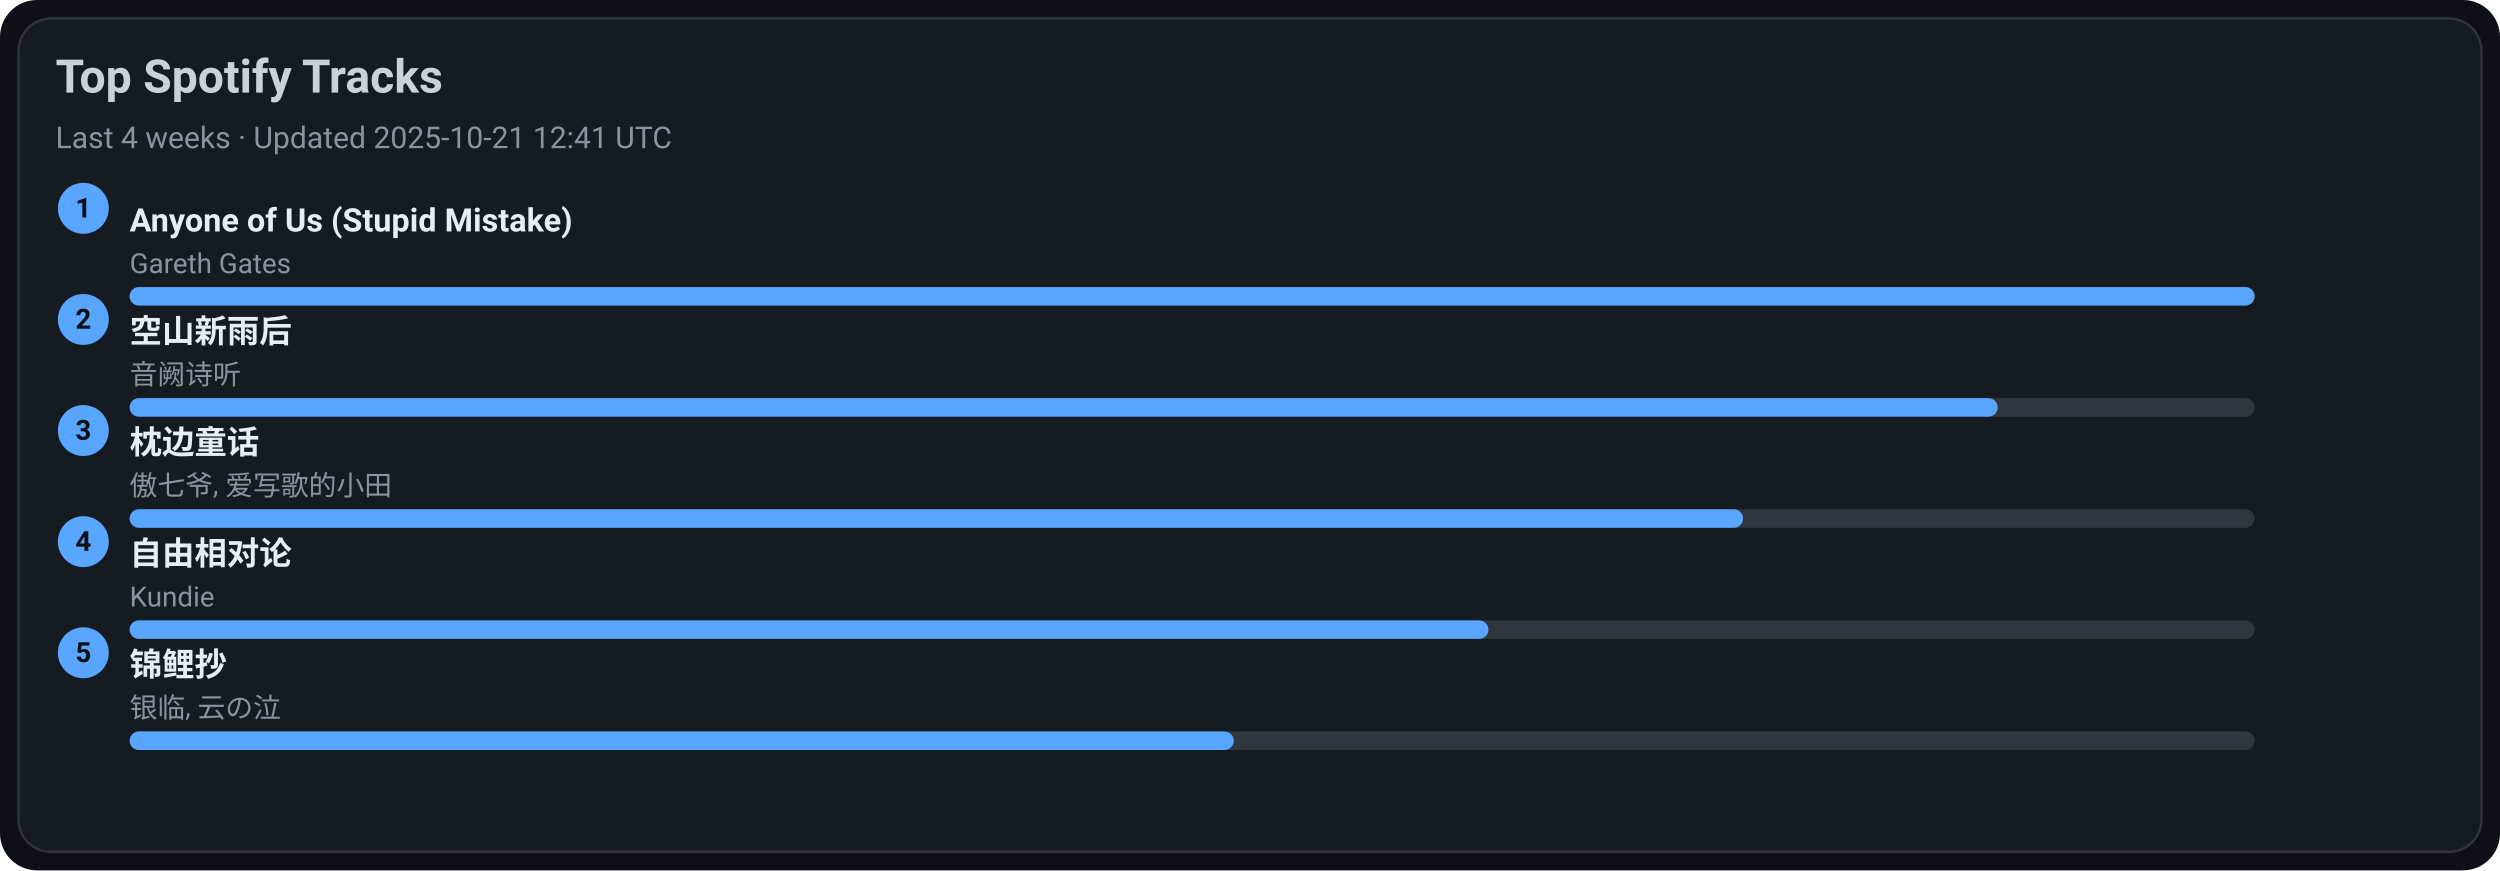
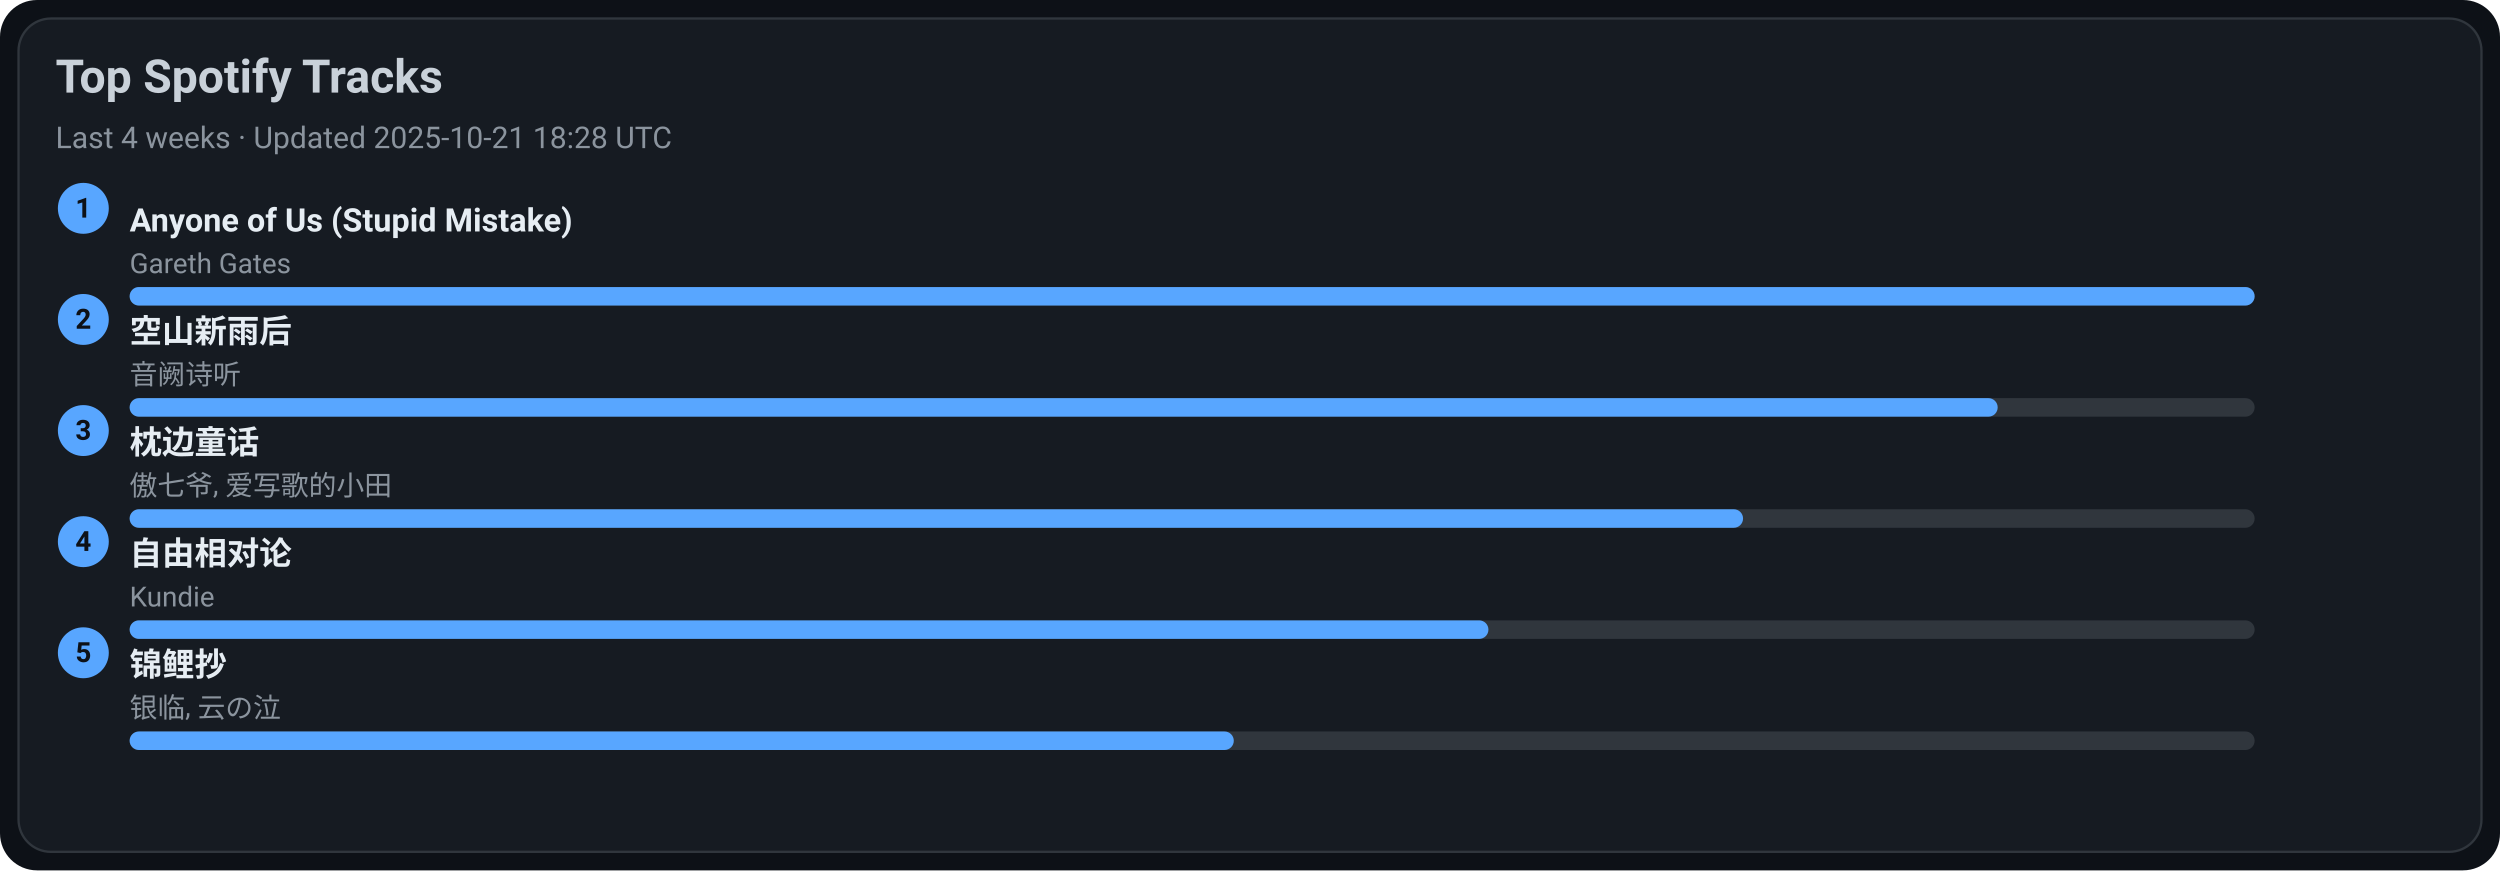
<svg xmlns="http://www.w3.org/2000/svg" width="1080" height="376" viewBox="0 0 1080 376">
  <style>text{font-family:-apple-system,BlinkMacSystemFont,Segoe UI,Roboto,Ubuntu,Helvetica Neue,Arial,Noto Sans,sans-serif}</style>
  <rect width="1080" height="376" rx="16" fill="#0d1117" />
  <rect x="8" y="8" width="1064" height="360" rx="14" fill="#161b22" stroke="#30363d" />
  <text x="24" y="40" font-size="20" fill="#c9d1d9" font-weight="600">Top Spotify Tracks</text>
-   <text x="24" y="64" font-size="13" fill="#8b949e">Last 4 weeks · Updated 2025-10-21 12:41 UTC</text>
+   <text x="24" y="64" font-size="13" fill="#8b949e">Last 4 weeks · Updated 2025-10-21 18:28 UTC</text>
  <circle cx="36" cy="90" r="11" fill="#58a6ff" />
  <text x="36" y="94" text-anchor="middle" font-size="12" fill="#0d1117" font-weight="700">1</text>
  <a href="https://open.spotify.com/track/7KZo8AI9F3Vnn3FXEYBL9f" target="_blank" rel="noopener noreferrer">
    <text x="56" y="100" font-size="14" fill="#e6edf3" font-weight="600">Anyone of Us (Stupid Mistake)</text>
  </a>
  <text x="56" y="118" font-size="12" fill="#8b949e">Gareth Gates</text>
  <rect x="56" y="124" width="918" height="8" rx="4" fill="#30363d" />
  <rect x="56" y="124" width="918" height="8" rx="4" fill="#58a6ff" />
  <circle cx="36" cy="138" r="11" fill="#58a6ff" />
  <text x="36" y="142" text-anchor="middle" font-size="12" fill="#0d1117" font-weight="700">2</text>
  <a href="https://open.spotify.com/track/7c1D58U8AIVOGlYzh5U6sk" target="_blank" rel="noopener noreferrer">
    <text x="56" y="148" font-size="14" fill="#e6edf3" font-weight="600">空山新雨后</text>
  </a>
  <text x="56" y="166" font-size="12" fill="#8b949e">音阙诗听</text>
  <rect x="56" y="172" width="918" height="8" rx="4" fill="#30363d" />
  <rect x="56" y="172" width="807" height="8" rx="4" fill="#58a6ff" />
  <circle cx="36" cy="186" r="11" fill="#58a6ff" />
  <text x="36" y="190" text-anchor="middle" font-size="12" fill="#0d1117" font-weight="700">3</text>
  <a href="https://open.spotify.com/track/3I8tlHNA9NM8dL0B23xGIY" target="_blank" rel="noopener noreferrer">
    <text x="56" y="196" font-size="14" fill="#e6edf3" font-weight="600">枕边童话</text>
  </a>
  <text x="56" y="214" font-size="12" fill="#8b949e">傲七爷, 爱写歌的小田</text>
  <rect x="56" y="220" width="918" height="8" rx="4" fill="#30363d" />
  <rect x="56" y="220" width="697" height="8" rx="4" fill="#58a6ff" />
  <circle cx="36" cy="234" r="11" fill="#58a6ff" />
  <text x="36" y="238" text-anchor="middle" font-size="12" fill="#0d1117" font-weight="700">4</text>
  <a href="https://open.spotify.com/track/1np2B0M4TkyE1xgpjG4dJn" target="_blank" rel="noopener noreferrer">
    <text x="56" y="244" font-size="14" fill="#e6edf3" font-weight="600">自由相对论</text>
  </a>
  <text x="56" y="262" font-size="12" fill="#8b949e">Kundie</text>
  <rect x="56" y="268" width="918" height="8" rx="4" fill="#30363d" />
  <rect x="56" y="268" width="587" height="8" rx="4" fill="#58a6ff" />
  <circle cx="36" cy="282" r="11" fill="#58a6ff" />
  <text x="36" y="286" text-anchor="middle" font-size="12" fill="#0d1117" font-weight="700">5</text>
  <a href="https://open.spotify.com/track/1KBIv1xAf0VhKsHrZaTVKu" target="_blank" rel="noopener noreferrer">
    <text x="56" y="292" font-size="14" fill="#e6edf3" font-weight="600">锦鲤抄</text>
  </a>
  <text x="56" y="310" font-size="12" fill="#8b949e">银临, 云の泣</text>
  <rect x="56" y="316" width="918" height="8" rx="4" fill="#30363d" />
  <rect x="56" y="316" width="477" height="8" rx="4" fill="#58a6ff" />
</svg>
